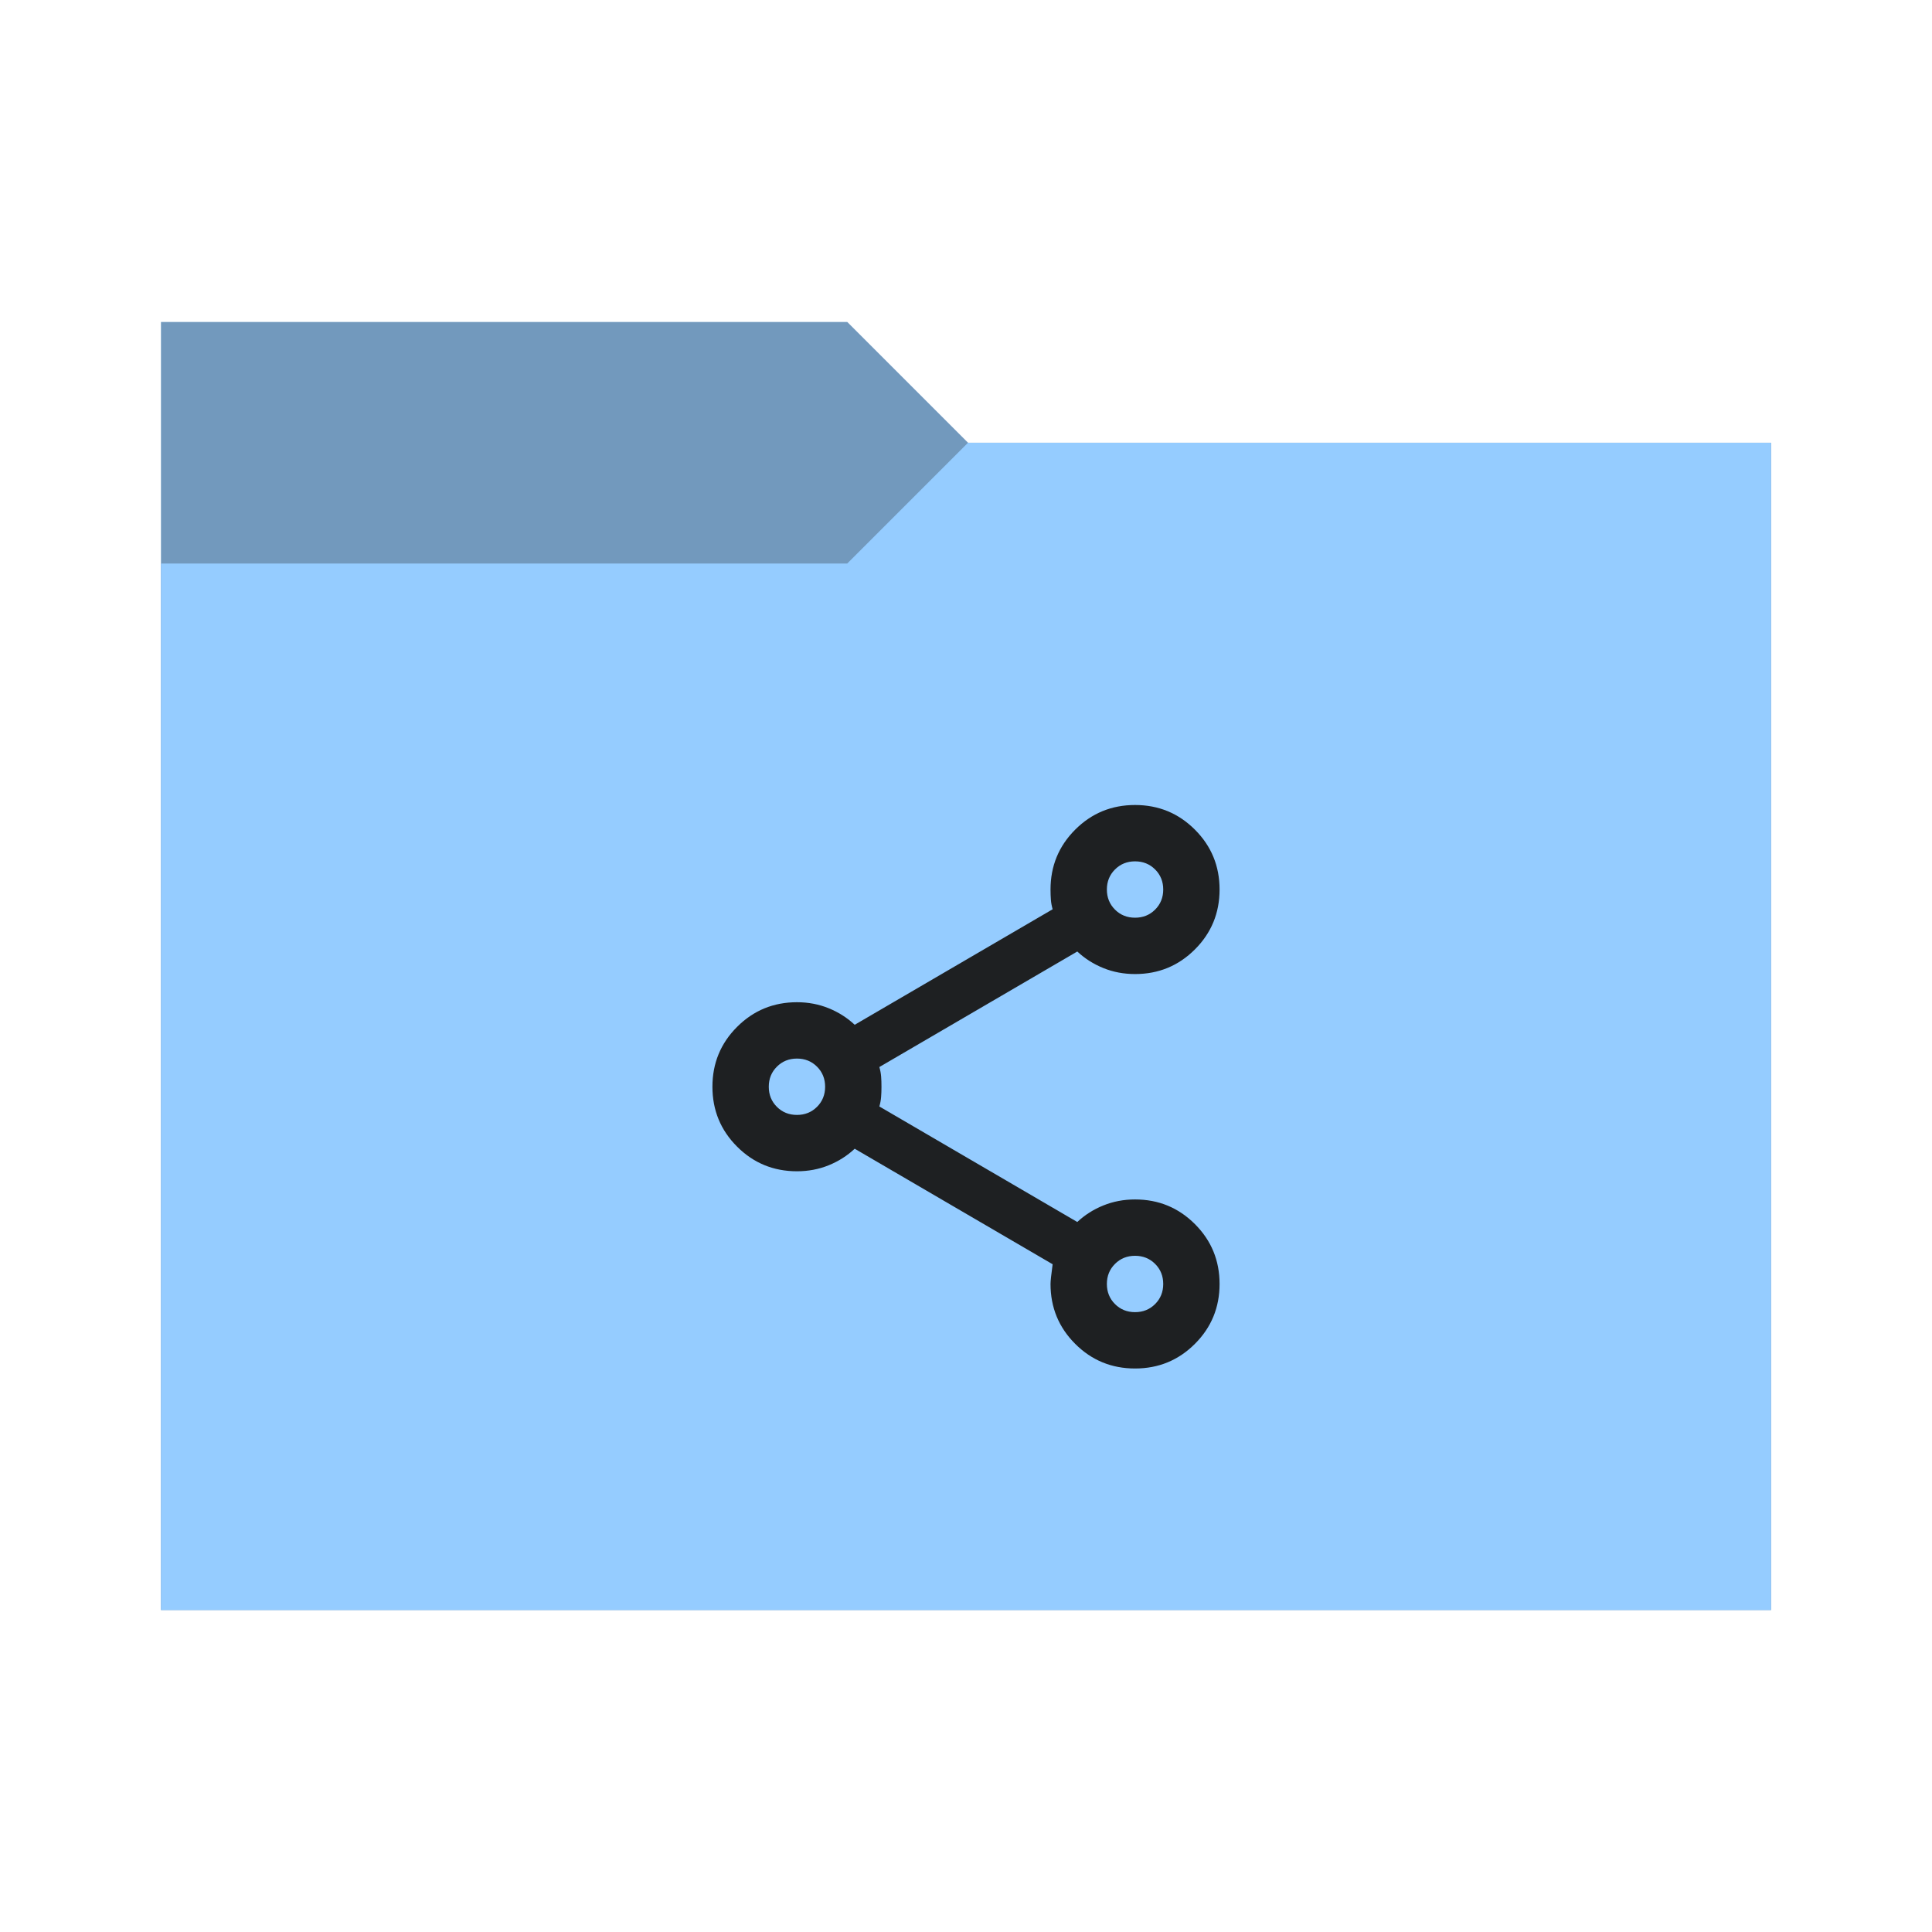
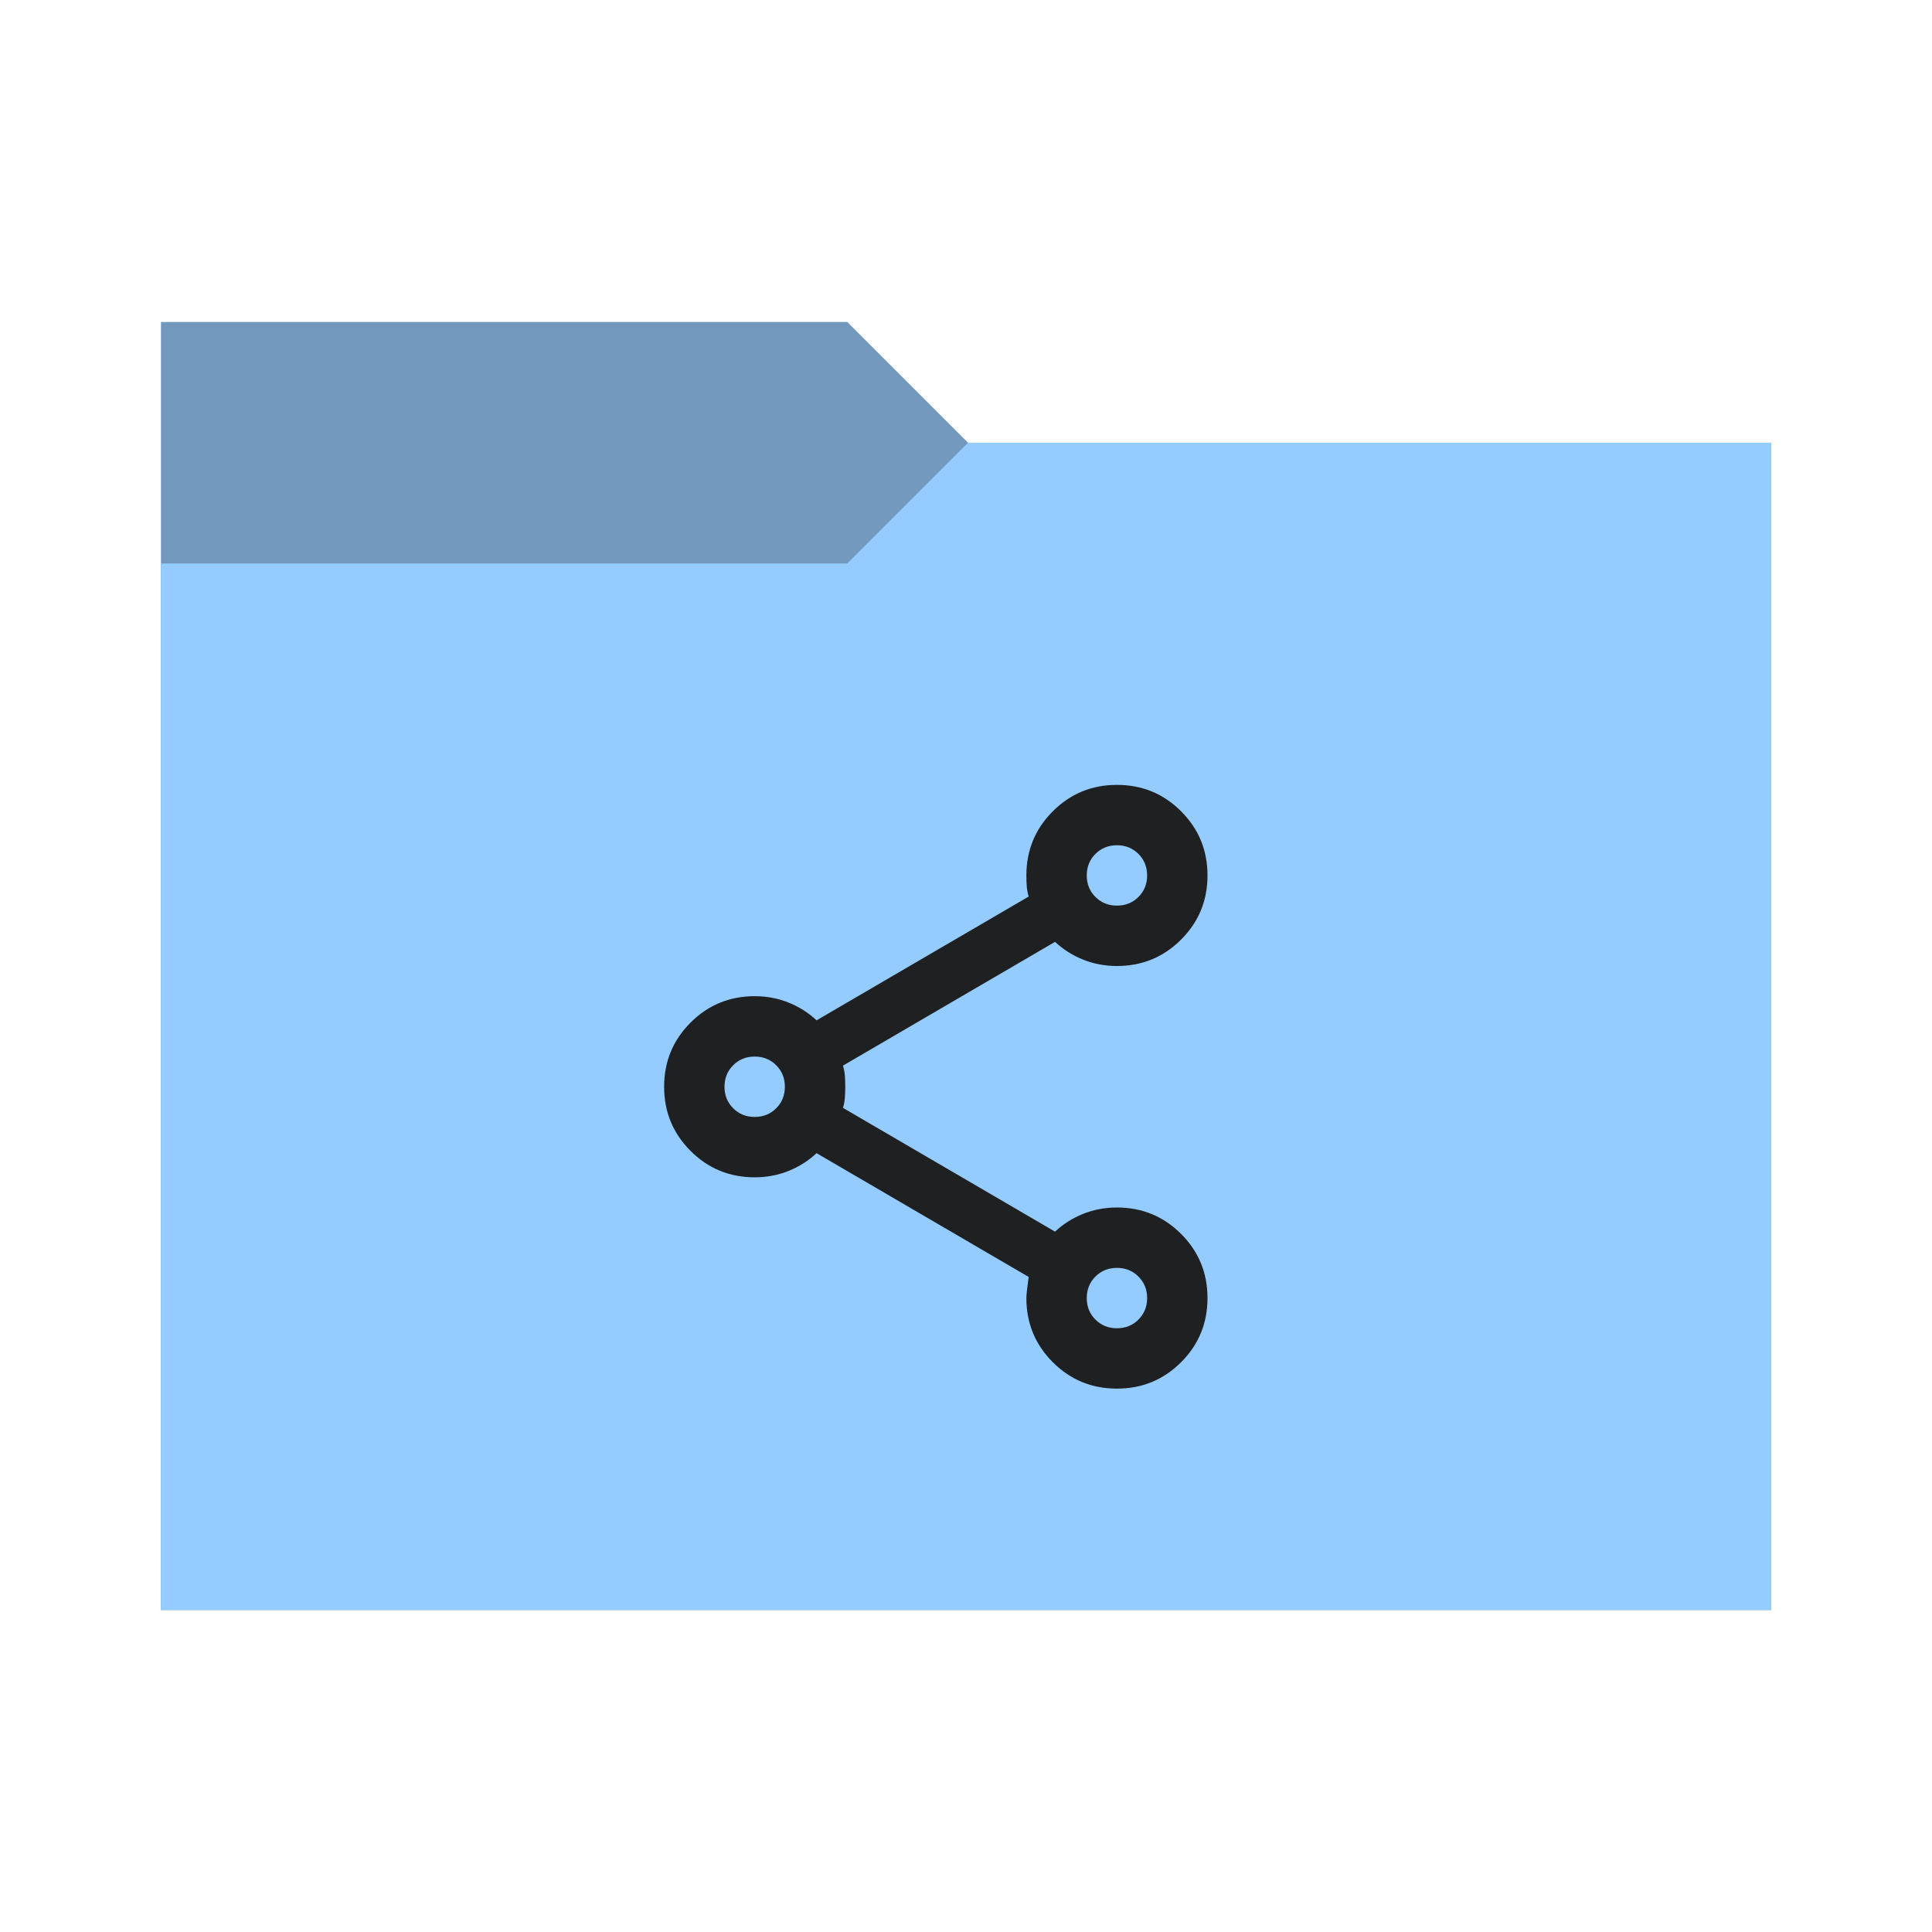
<svg xmlns="http://www.w3.org/2000/svg" viewBox="0 0 96 96">
  <defs>
    <style type="text/css" id="current-color-scheme">
      .ColorScheme-Accent {
        color: #95ccff;
      }

      .ColorScheme-Background {
        color: #1e2022;
      }
    </style>
    <path id="folder-back" d="M 8,80 V 16 h 34.1 l 6,6 H 88 v 58 z" />
  </defs>
  <use href="#folder-back" class="ColorScheme-Accent" fill="currentColor" />
  <use href="#folder-back" class="ColorScheme-Background" fill="currentColor" opacity="0.3" />
  <path d="M 8,80 V 28 h 34.1 l 6,-6 H 88 v 58 z" class="ColorScheme-Accent" fill="currentColor" />
-   <path d="M 56.4,68 Q 54.65,68 53.425,66.775 52.2,65.55 52.2,63.8 q 0,-0.21 0.105,-0.98 L 42.47,57.08 Q 41.91,57.605 41.175,57.903 40.44,58.2 39.6,58.2 37.85,58.2 36.625,56.975 35.4,55.75 35.4,54 35.4,52.25 36.625,51.025 37.85,49.8 39.6,49.8 q 0.84,0 1.575,0.298 0.735,0.298 1.295,0.823 l 9.835,-5.74 Q 52.235,44.935 52.218,44.708 52.2,44.48 52.2,44.2 52.2,42.45 53.425,41.225 54.65,40 56.4,40 q 1.75,0 2.975,1.225 1.225,1.225 1.225,2.975 0,1.75 -1.225,2.975 Q 58.15,48.4 56.4,48.4 55.56,48.4 54.825,48.103 54.09,47.805 53.53,47.28 l -9.835,5.74 q 0.07,0.245 0.088,0.473 Q 43.8,53.72 43.8,54 q 0,0.28 -0.018,0.507 Q 43.765,54.735 43.695,54.98 l 9.835,5.74 Q 54.09,60.195 54.825,59.898 55.56,59.6 56.4,59.6 q 1.75,0 2.975,1.225 1.225,1.225 1.225,2.975 0,1.75 -1.225,2.975 Q 58.15,68 56.4,68 Z m 0,-2.8 q 0.595,0 0.998,-0.403 Q 57.8,64.395 57.8,63.8 57.8,63.205 57.398,62.803 56.995,62.4 56.4,62.4 55.805,62.4 55.403,62.803 55,63.205 55,63.8 55,64.395 55.403,64.798 55.805,65.2 56.4,65.2 Z M 39.6,55.4 q 0.595,0 0.998,-0.403 Q 41,54.595 41,54 41,53.405 40.598,53.003 40.195,52.6 39.6,52.6 39.005,52.6 38.603,53.003 38.2,53.405 38.2,54 q 0,0.595 0.403,0.998 Q 39.005,55.4 39.6,55.4 Z m 16.8,-9.8 q 0.595,0 0.998,-0.403 Q 57.8,44.795 57.8,44.2 57.8,43.605 57.398,43.203 56.995,42.8 56.4,42.8 55.805,42.8 55.403,43.203 55,43.605 55,44.2 55,44.795 55.403,45.198 55.805,45.6 56.4,45.6 Z m 0,18.2 z M 39.6,54 Z m 16.8,-9.8 z" class="ColorScheme-Background" fill="currentColor" />
+   <path d="M 55.5,69 Q 53.625,69 52.313,67.688 51,66.375 51,64.5 51,64.275 51.113,63.45 L 40.575,57.3 q -0.6,0.563 -1.388,0.881 Q 38.4,58.5 37.5,58.5 35.625,58.5 34.313,57.188 33,55.875 33,54 33,52.125 34.313,50.813 35.625,49.5 37.5,49.5 q 0.9,0 1.688,0.319 Q 39.975,50.138 40.575,50.7 L 51.113,44.55 Q 51.038,44.288 51.019,44.044 51,43.8 51,43.5 51,41.625 52.313,40.313 53.625,39 55.5,39 57.375,39 58.688,40.313 60,41.625 60,43.5 60,45.375 58.688,46.688 57.375,48 55.5,48 54.6,48 53.813,47.681 53.025,47.363 52.425,46.8 l -10.538,6.15 q 0.075,0.263 0.094,0.506 Q 42,53.7 42,54 42,54.3 41.981,54.544 41.963,54.788 41.888,55.05 L 52.425,61.2 q 0.6,-0.563 1.388,-0.881 Q 54.6,60 55.5,60 57.375,60 58.688,61.313 60,62.625 60,64.5 60,66.375 58.688,67.688 57.375,69 55.5,69 Z m 0,-3 q 0.638,0 1.069,-0.431 Q 57,65.138 57,64.5 57,63.863 56.569,63.431 56.138,63 55.5,63 54.863,63 54.431,63.431 54,63.863 54,64.5 54,65.138 54.431,65.569 54.863,66 55.5,66 Z m -18,-10.5 q 0.638,0 1.069,-0.431 Q 39,54.638 39,54 39,53.363 38.569,52.931 38.138,52.5 37.5,52.5 36.863,52.5 36.431,52.931 36,53.363 36,54 36,54.638 36.431,55.069 36.863,55.5 37.5,55.5 Z M 55.5,45 q 0.638,0 1.069,-0.431 Q 57,44.138 57,43.5 57,42.863 56.569,42.431 56.138,42 55.5,42 54.863,42 54.431,42.431 54,42.863 54,43.5 54,44.138 54.431,44.569 54.863,45 55.5,45 Z m 0,19.5 z M 37.5,54 Z m 18,-10.5 z" class="ColorScheme-Background" fill="currentColor" />
</svg>
